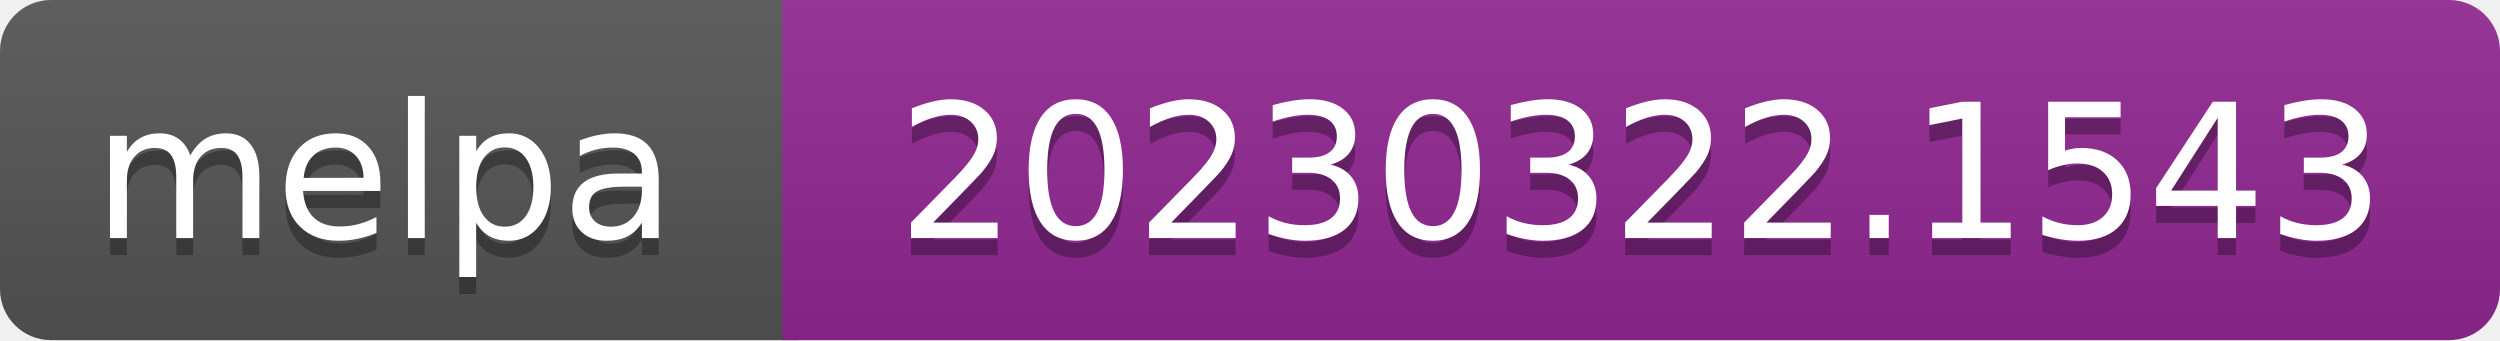
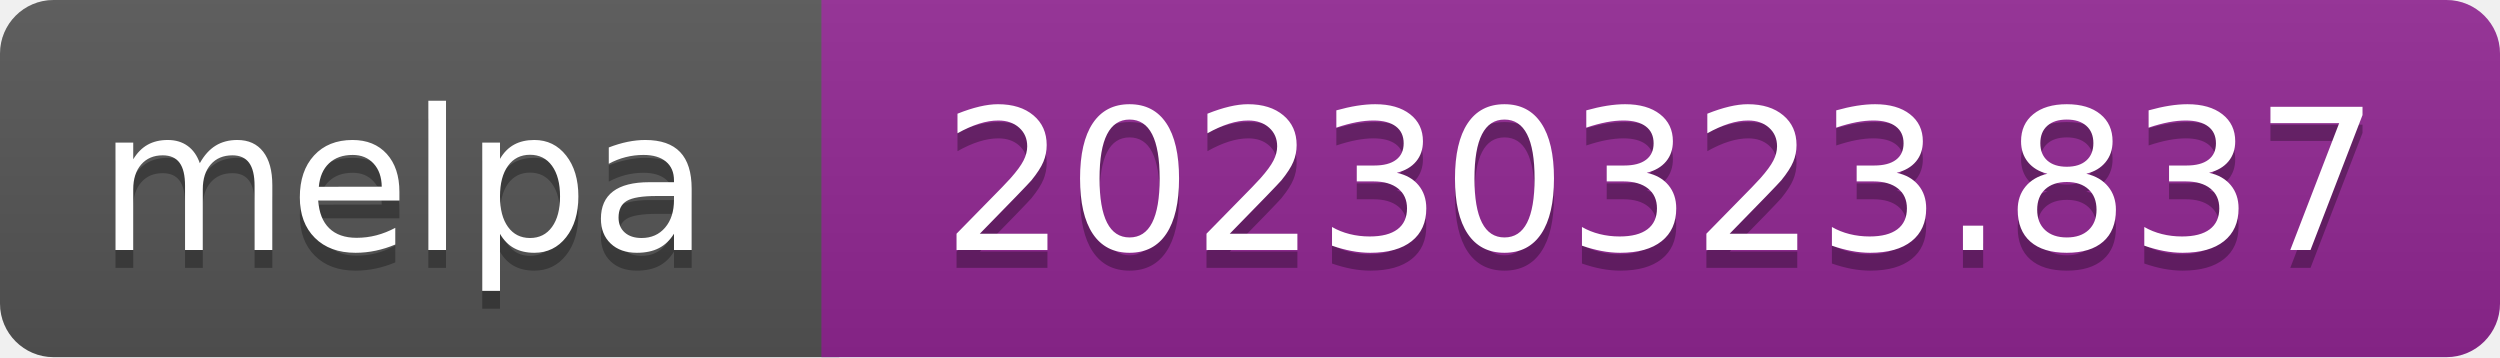
- <svg xmlns="http://www.w3.org/2000/svg" width="147" height="20" role="img" aria-label="melpa: 20230322.1543">
+ <svg xmlns="http://www.w3.org/2000/svg" width="140" height="20" role="img" aria-label="melpa: 20230323.837">
  <linearGradient id="s" x2="0" y2="100%">
    <stop offset="0" stop-color="#bbb" stop-opacity=".1" />
    <stop offset="1" stop-opacity=".1" />
  </linearGradient>
  <clipPath id="r">
-     <rect width="147" height="20" rx="3" fill="#fff" />
+     <rect width="140" height="20" rx="3" fill="#fff" />
  </clipPath>
  <g clip-path="url(#r)">
    <rect width="47" height="20" fill="#555" />
-     <rect x="46" width="147" height="20" fill="#922793" />
-     <rect width="147" height="20" fill="url(#s)" />
+     <rect x="46" width="140" height="20" fill="#922793" />
+     <rect width="140" height="20" fill="url(#s)" />
  </g>
  <g fill="#fff" text-anchor="middle" font-family="Verdana,Geneva,DejaVu Sans,sans-serif" font-size="110" text-rendering="geometricPrecision">
    <text aria-hidden="true" x="226" y="150" fill="#010101" fill-opacity=".3" transform="scale(.1)" textLength="343">melpa</text>
    <text x="226" y="140" transform="scale(.1)" fill="#fff" textLength="343">melpa</text>
-     <text aria-hidden="true" x="965" y="150" fill="#010101" fill-opacity=".3" transform="scale(.1)" textLength="875">20230322.1543</text>
-     <text x="965" y="140" transform="scale(.1)" fill="#fff" textLength="875">20230322.1543</text>
+     <text aria-hidden="true" x="930" y="150" fill="#010101" fill-opacity=".3" transform="scale(.1)" textLength="805">20230323.837</text>
+     <text x="930" y="140" transform="scale(.1)" fill="#fff" textLength="805">20230323.837</text>
  </g>
</svg>
